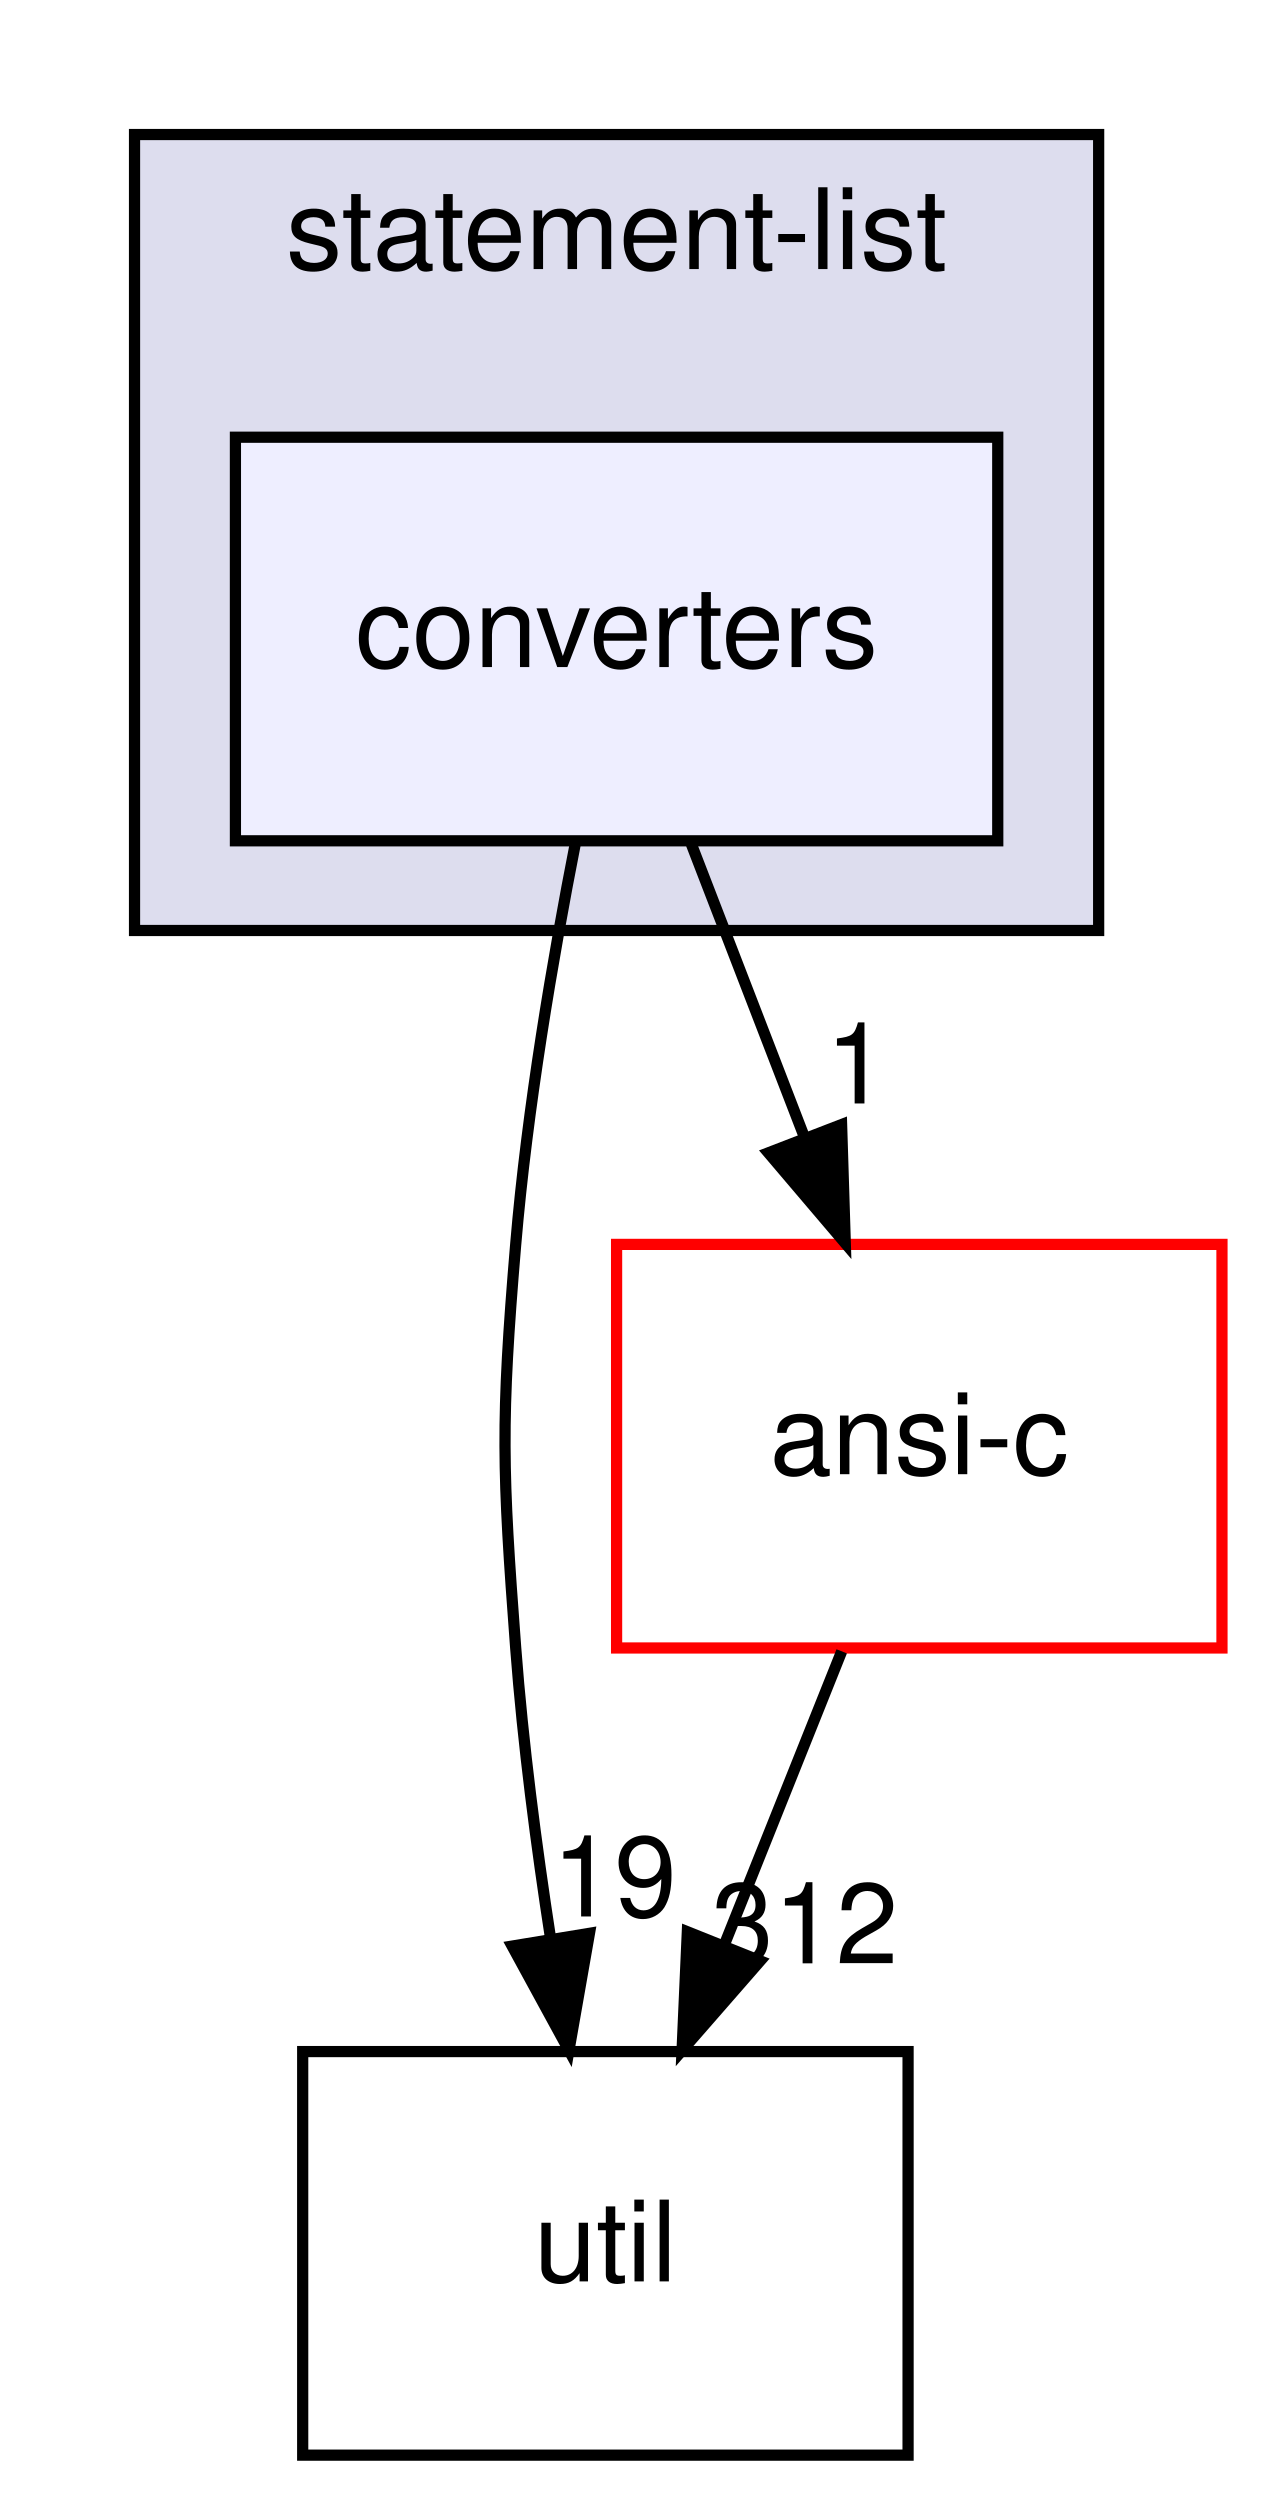
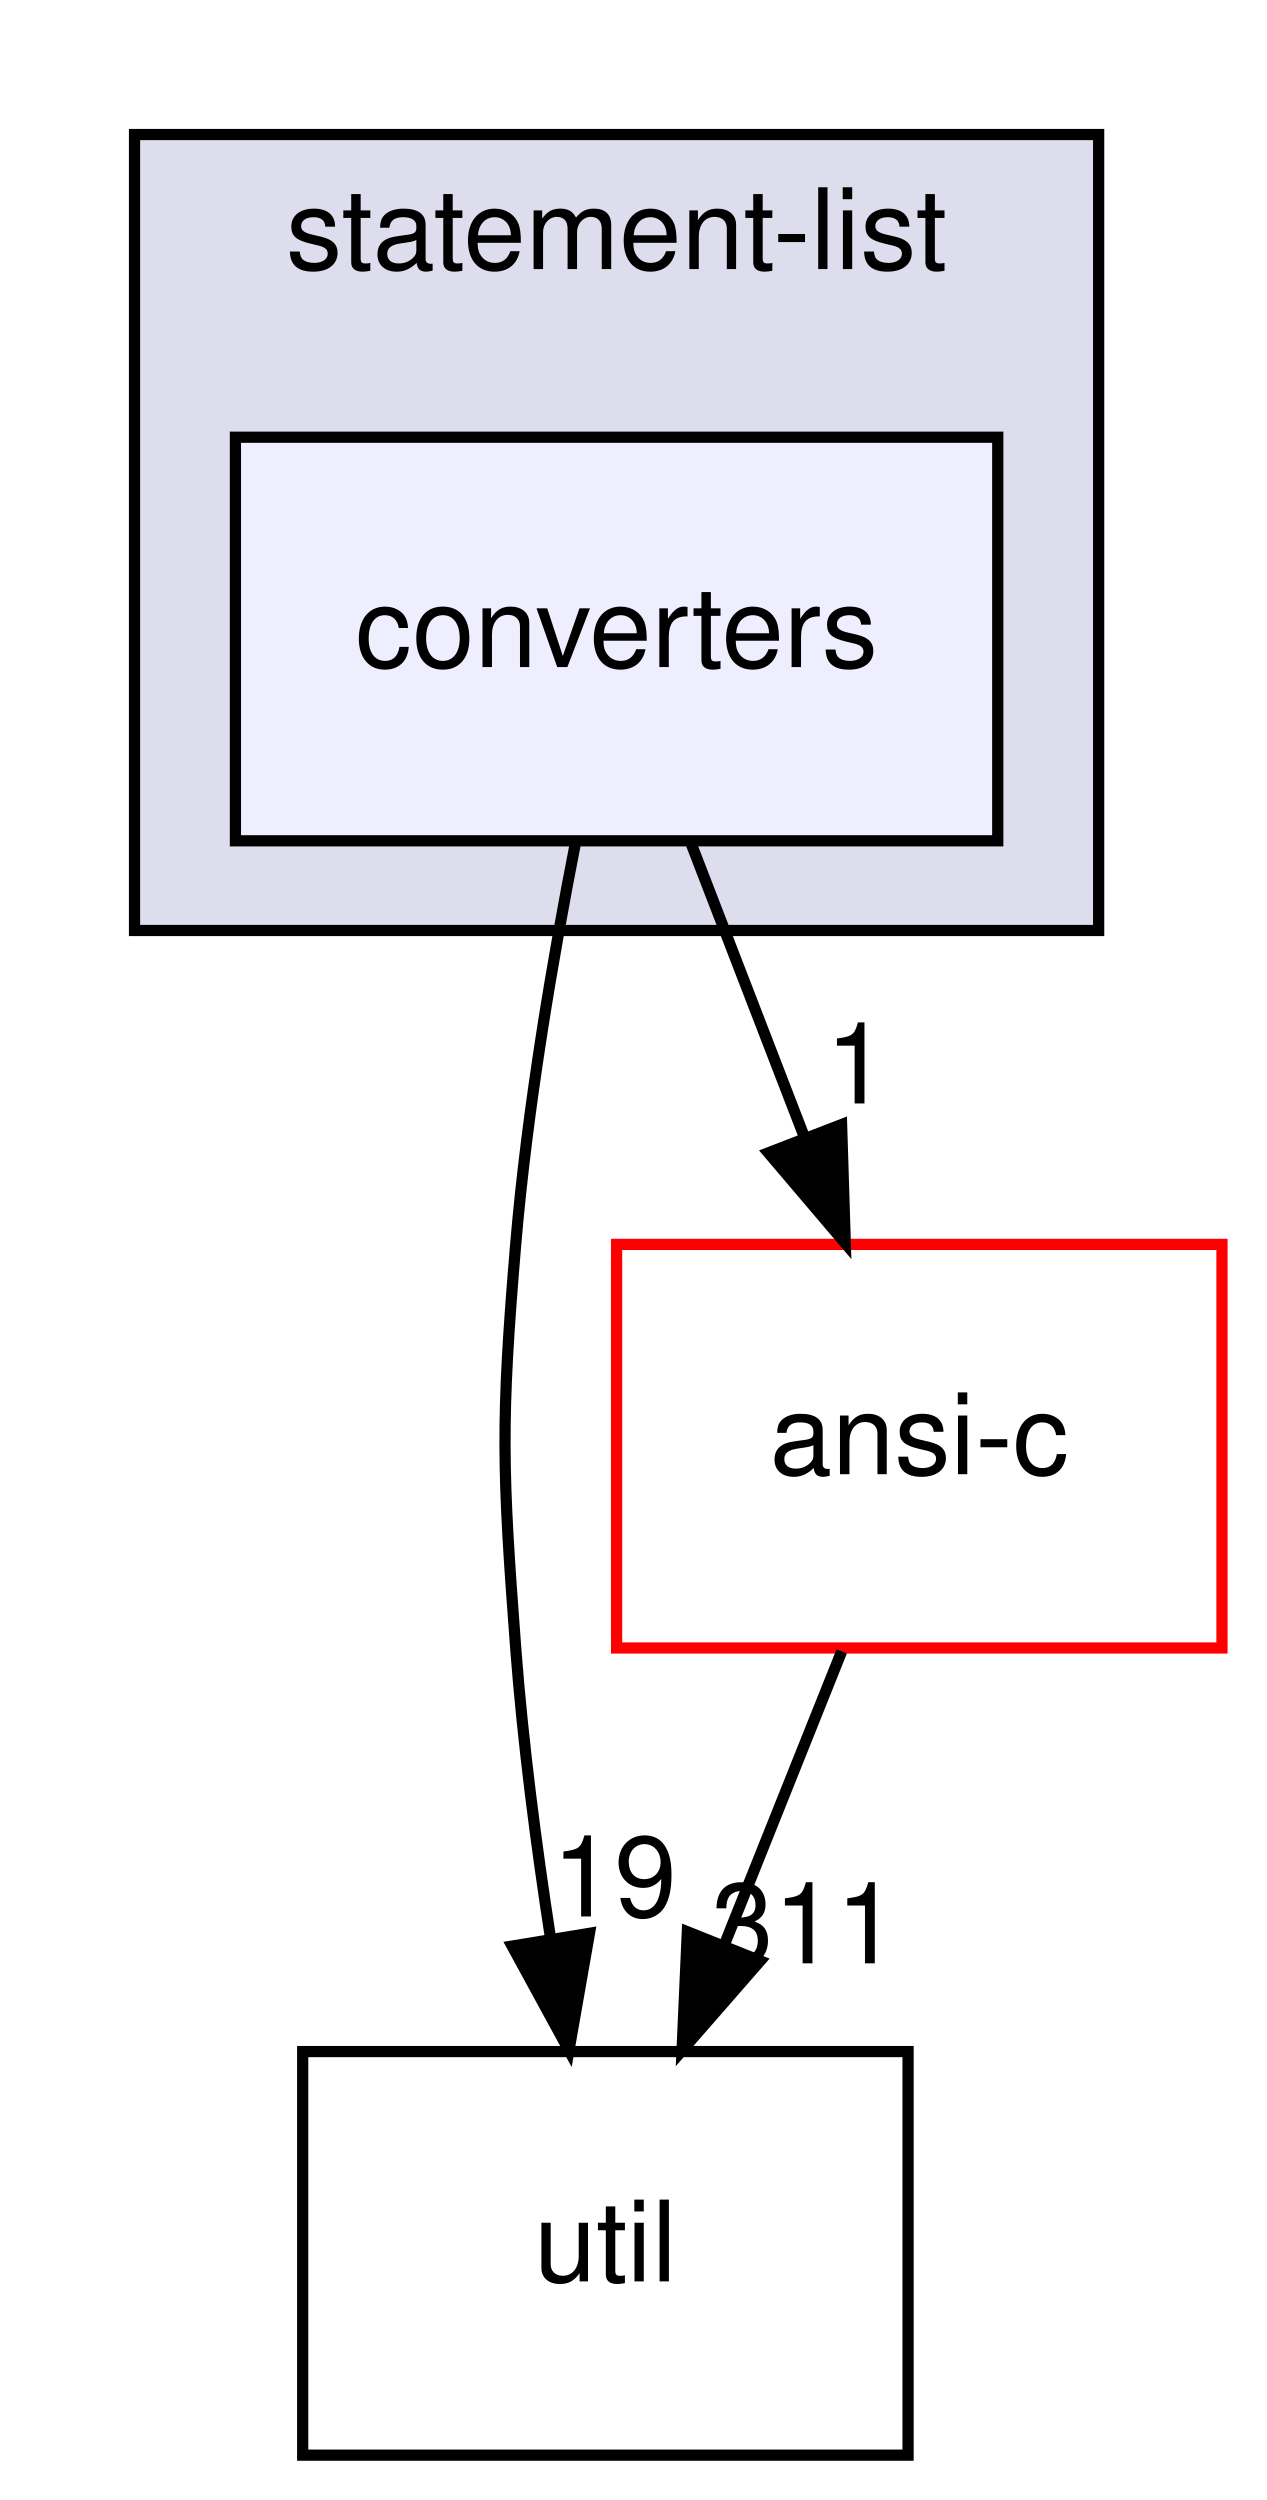
<svg xmlns="http://www.w3.org/2000/svg" xmlns:xlink="http://www.w3.org/1999/xlink" width="113pt" height="223pt" viewBox="0.00 0.00 113.00 223.00">
  <g id="graph0" class="graph" transform="scale(1 1) rotate(0) translate(4 219)">
    <g id="clust1" class="cluster">
      <g id="a_clust1">
        <a xlink:href="dir_b07bf236952c3592a6d7528977374205.html" target="_top" xlink:title="statement-list">
          <polygon fill="#ddddee" stroke="black" points="8,-136 8,-207 94,-207 94,-136 8,-136" />
          <text text-anchor="middle" x="51" y="-195" font-family="Helvetica,sans-Serif" font-size="10.00">statement-list</text>
        </a>
      </g>
    </g>
    <g id="node1" class="node">
      <g id="a_node1">
        <a xlink:href="dir_4db77c5e62fa3ca9d354d1023f274efc.html" target="_top" xlink:title="converters">
          <polygon fill="#eeeeff" stroke="black" points="85,-180 17,-180 17,-144 85,-144 85,-180" />
          <text text-anchor="middle" x="51" y="-159.5" font-family="Helvetica,sans-Serif" font-size="10.00">converters</text>
        </a>
      </g>
    </g>
    <g id="node2" class="node">
      <g id="a_node2">
        <a xlink:href="dir_b7878ad5ecbf2506f4125b9d34c97e45.html" target="_top" xlink:title="util">
          <polygon fill="none" stroke="black" points="77,-36 23,-36 23,0 77,0 77,-36" />
          <text text-anchor="middle" x="50" y="-15.5" font-family="Helvetica,sans-Serif" font-size="10.00">util</text>
        </a>
      </g>
    </g>
    <g id="edge2" class="edge">
      <path fill="none" stroke="black" d="M47.35,-143.91C45.32,-133.57 43.02,-120.09 42,-108 40.66,-92.06 40.8,-87.96 42,-72 42.64,-63.52 43.84,-54.34 45.12,-46.04" />
      <polygon fill="black" stroke="black" points="48.58,-46.55 46.75,-36.11 41.68,-45.41 48.58,-46.55" />
      <g id="a_edge2-headlabel">
        <a xlink:href="dir_000074_000035.html" target="_top" xlink:title="19">
          <text text-anchor="middle" x="50.8" y="-48.05" font-family="Helvetica,sans-Serif" font-size="10.00">19</text>
        </a>
      </g>
    </g>
    <g id="node3" class="node">
      <g id="a_node3">
        <a xlink:href="dir_f88182c44268ef6b082d02d66ccc5f99.html" target="_top" xlink:title="ansi-c">
          <polygon fill="none" stroke="red" points="105,-108 51,-108 51,-72 105,-72 105,-108" />
          <text text-anchor="middle" x="78" y="-87.5" font-family="Helvetica,sans-Serif" font-size="10.00">ansi-c</text>
        </a>
      </g>
    </g>
    <g id="edge3" class="edge">
      <path fill="none" stroke="black" d="M57.67,-143.7C60.71,-135.81 64.38,-126.3 67.76,-117.55" />
      <polygon fill="black" stroke="black" points="71.07,-118.69 71.4,-108.1 64.54,-116.17 71.07,-118.69" />
      <g id="a_edge3-headlabel">
        <a xlink:href="dir_000074_000012.html" target="_top" xlink:title="1">
          <text text-anchor="middle" x="72.42" y="-120.57" font-family="Helvetica,sans-Serif" font-size="10.00">1</text>
        </a>
      </g>
    </g>
    <g id="edge1" class="edge">
      <path fill="none" stroke="black" d="M71.08,-71.7C67.93,-63.81 64.12,-54.3 60.62,-45.55" />
      <polygon fill="black" stroke="black" points="63.81,-44.09 56.84,-36.1 57.31,-46.69 63.81,-44.09" />
      <g id="a_edge1-headlabel">
-         <a xlink:href="dir_000012_000035.html" target="_top" xlink:title="312">
-           <text text-anchor="middle" x="67.78" y="-43.87" font-family="Helvetica,sans-Serif" font-size="10.00">312</text>
+         <a xlink:href="dir_000012_000035.html" target="_top" xlink:title="311">
+           <text text-anchor="middle" x="67.78" y="-43.87" font-family="Helvetica,sans-Serif" font-size="10.00">311</text>
        </a>
      </g>
    </g>
  </g>
</svg>
